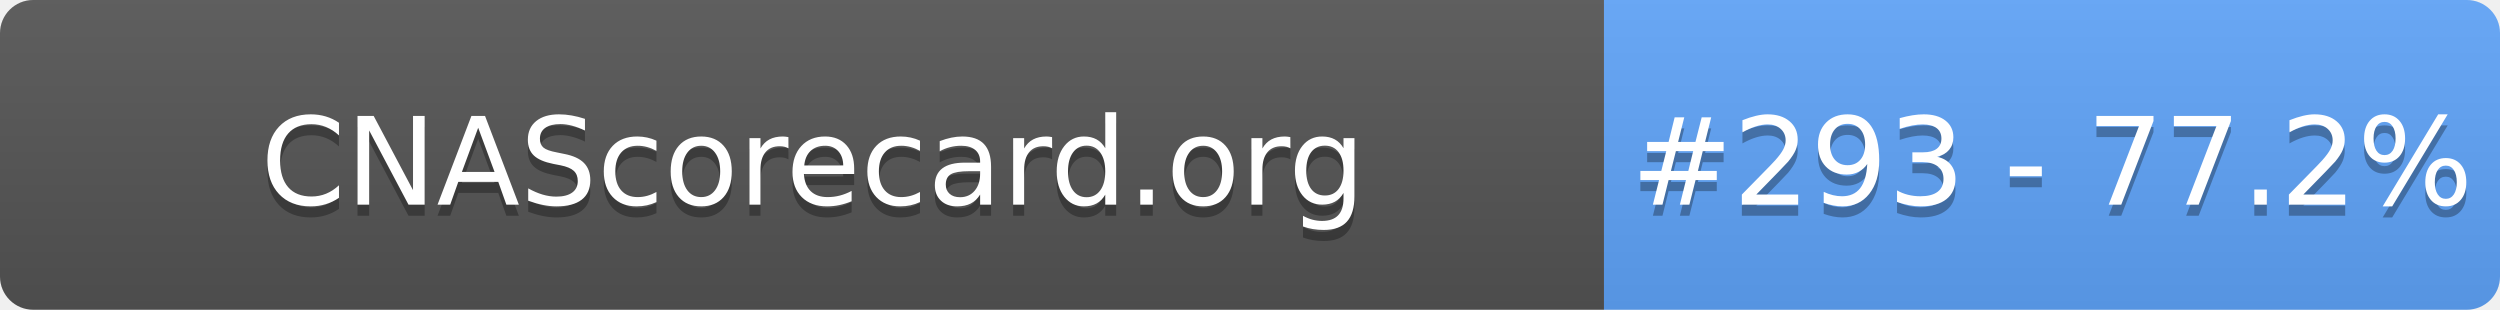
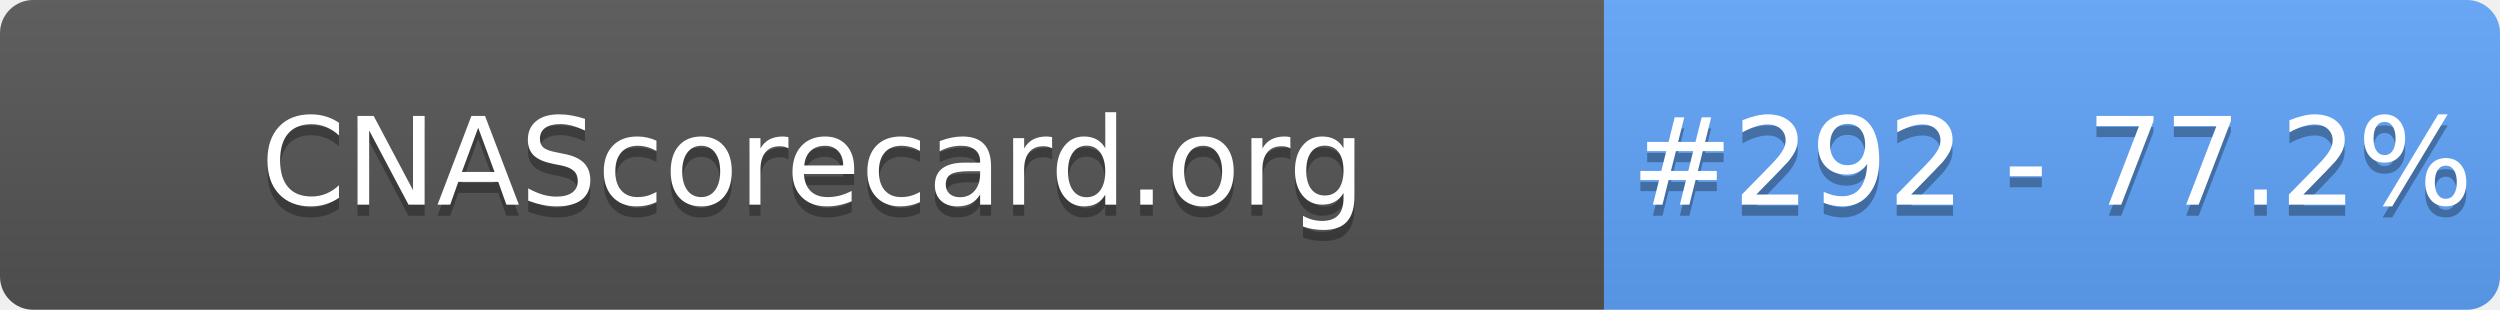
- <svg xmlns="http://www.w3.org/2000/svg" width="226" height="28" role="img" aria-label="CNAScorecard.org: #293 - 77.2%">
+ <svg xmlns="http://www.w3.org/2000/svg" width="226" height="28" role="img" aria-label="CNAScorecard.org: #292 - 77.2%">
  <linearGradient id="s" x2="0" y2="100%">
    <stop offset="0" stop-color="#bbb" stop-opacity=".1" />
    <stop offset="1" stop-opacity=".1" />
  </linearGradient>
  <clipPath id="r">
    <rect width="226" height="28" rx="3" fill="#fff" />
  </clipPath>
  <g clip-path="url(#r)">
    <rect width="145" height="28" fill="#555" />
    <rect x="145" width="81" height="28" fill="#60A5FA" />
    <rect width="226" height="28" fill="url(#s)" />
  </g>
  <g fill="#fff" text-anchor="middle" font-family="Verdana,Geneva,DejaVu Sans,sans-serif" text-rendering="geometricPrecision" font-size="110">
    <text aria-hidden="true" x="735" y="195" fill="#010101" fill-opacity=".3" transform="scale(.1)" textLength="1350">CNAScorecard.org</text>
    <text x="735" y="185" transform="scale(.1)" fill="#fff" textLength="1350">CNAScorecard.org</text>
-     <text aria-hidden="true" x="1855" y="195" fill="#010101" fill-opacity=".3" transform="scale(.1)" textLength="660">#293 - 77.2%</text>
-     <text x="1855" y="185" transform="scale(.1)" fill="#fff" textLength="660">#293 - 77.2%</text>
+     <text aria-hidden="true" x="1855" y="195" fill="#010101" fill-opacity=".3" transform="scale(.1)" textLength="660">#292 - 77.2%</text>
+     <text x="1855" y="185" transform="scale(.1)" fill="#fff" textLength="660">#292 - 77.2%</text>
  </g>
</svg>
